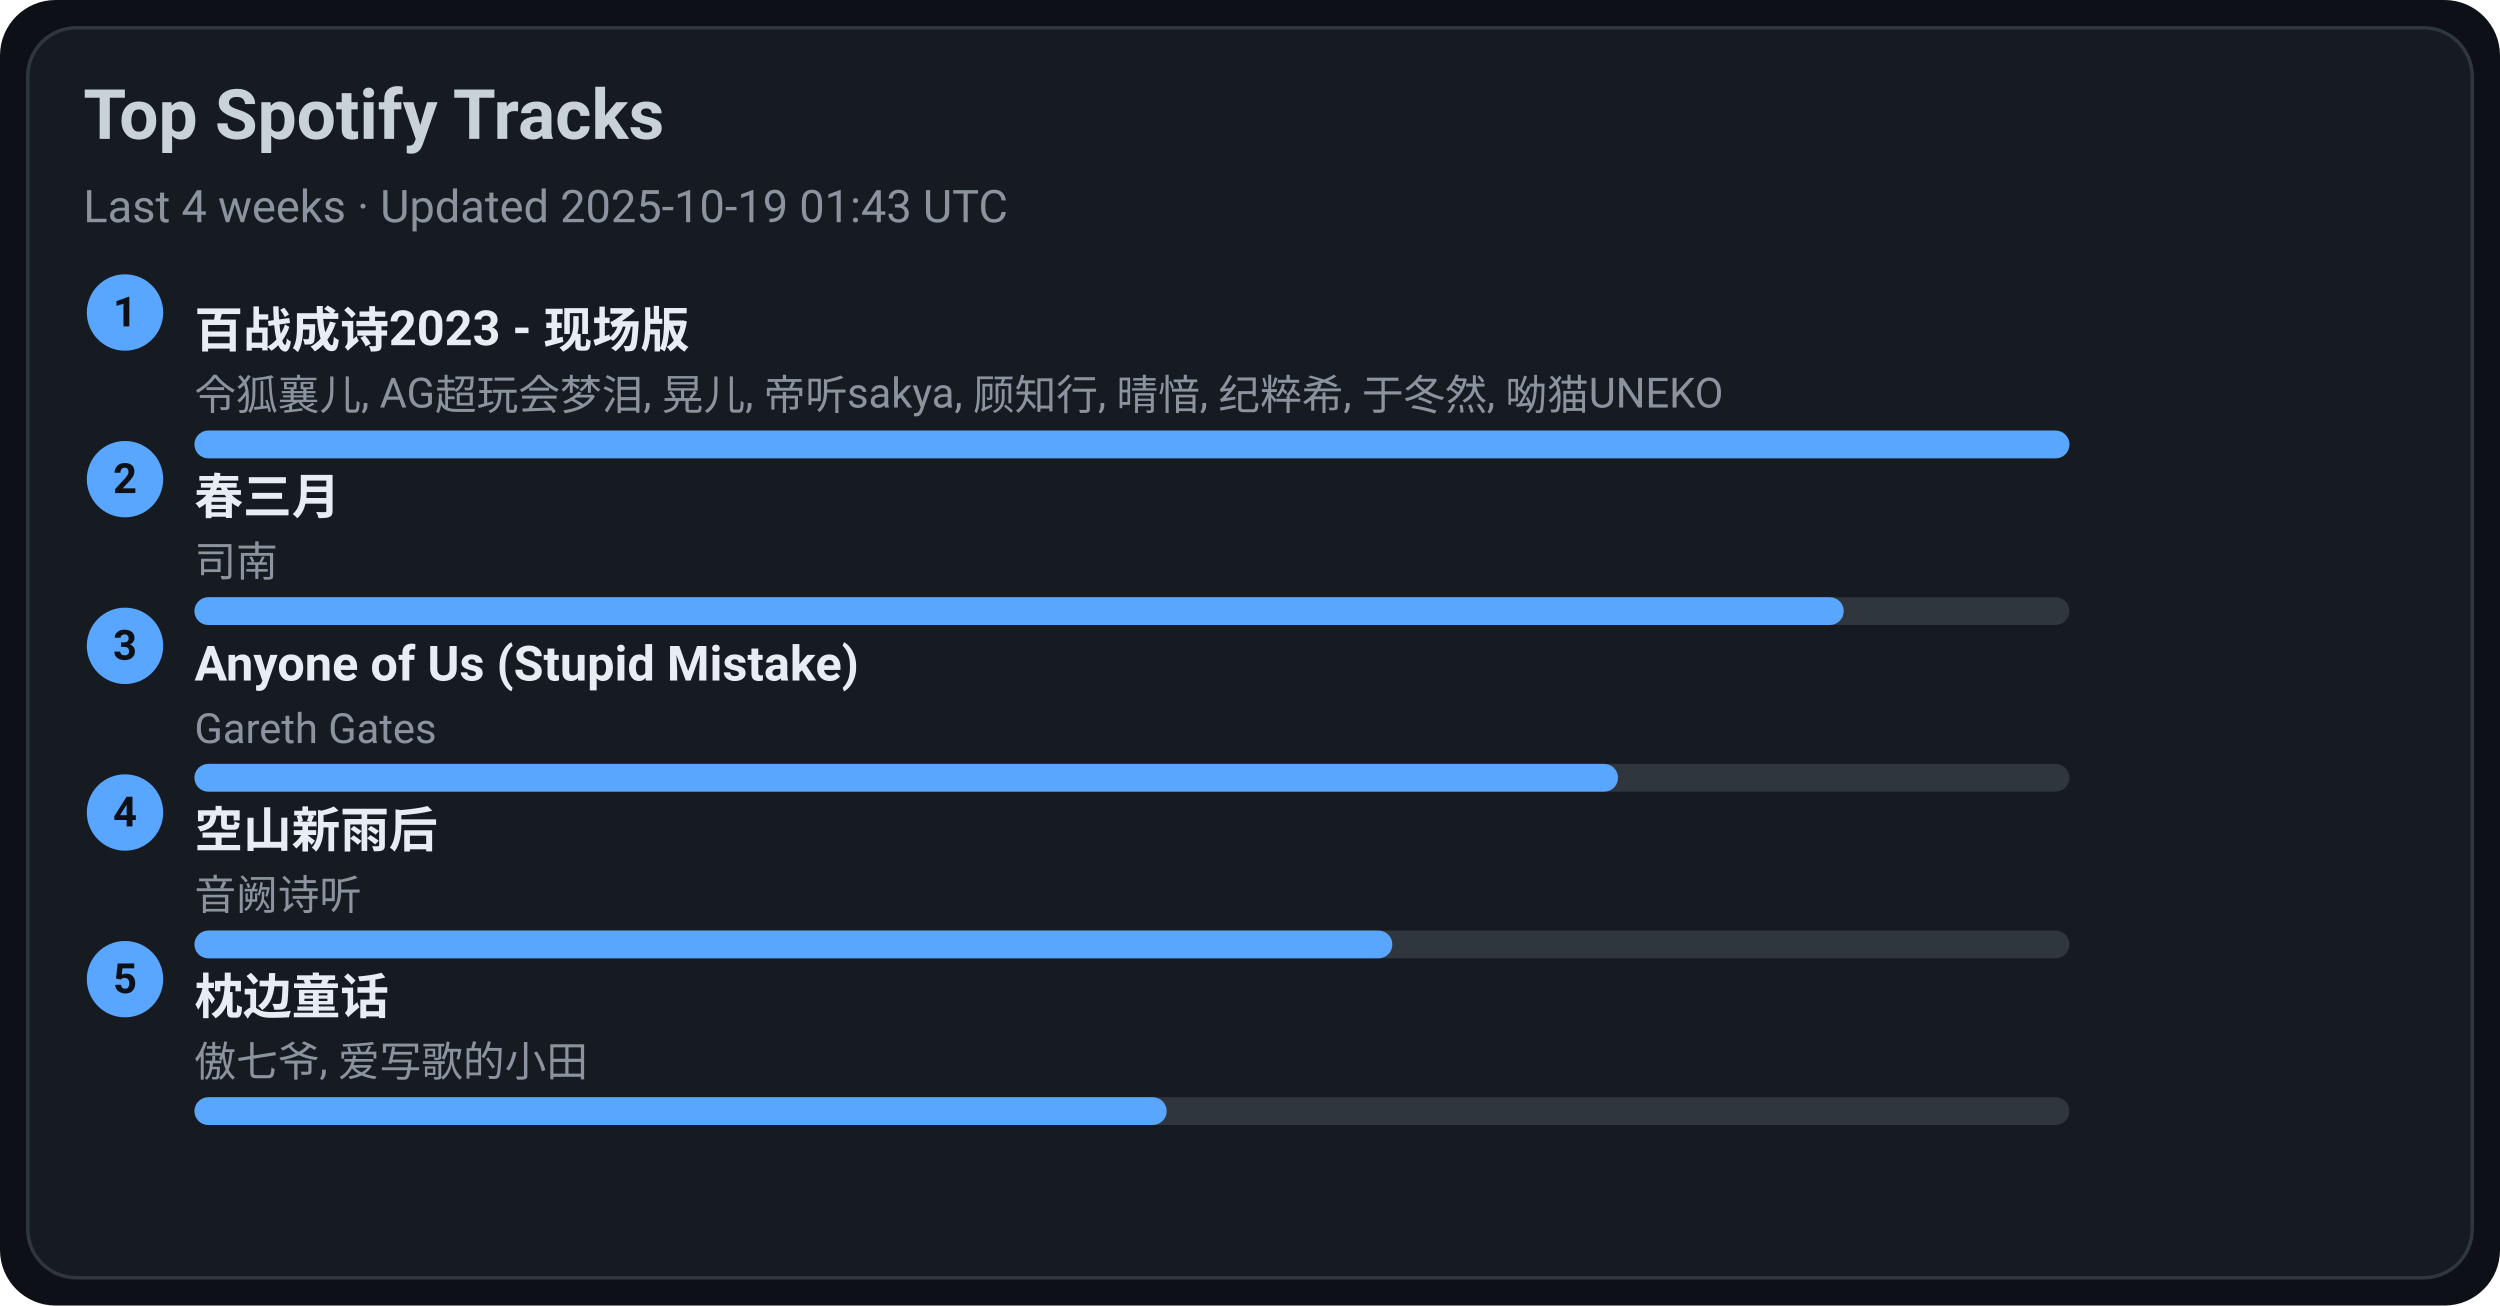
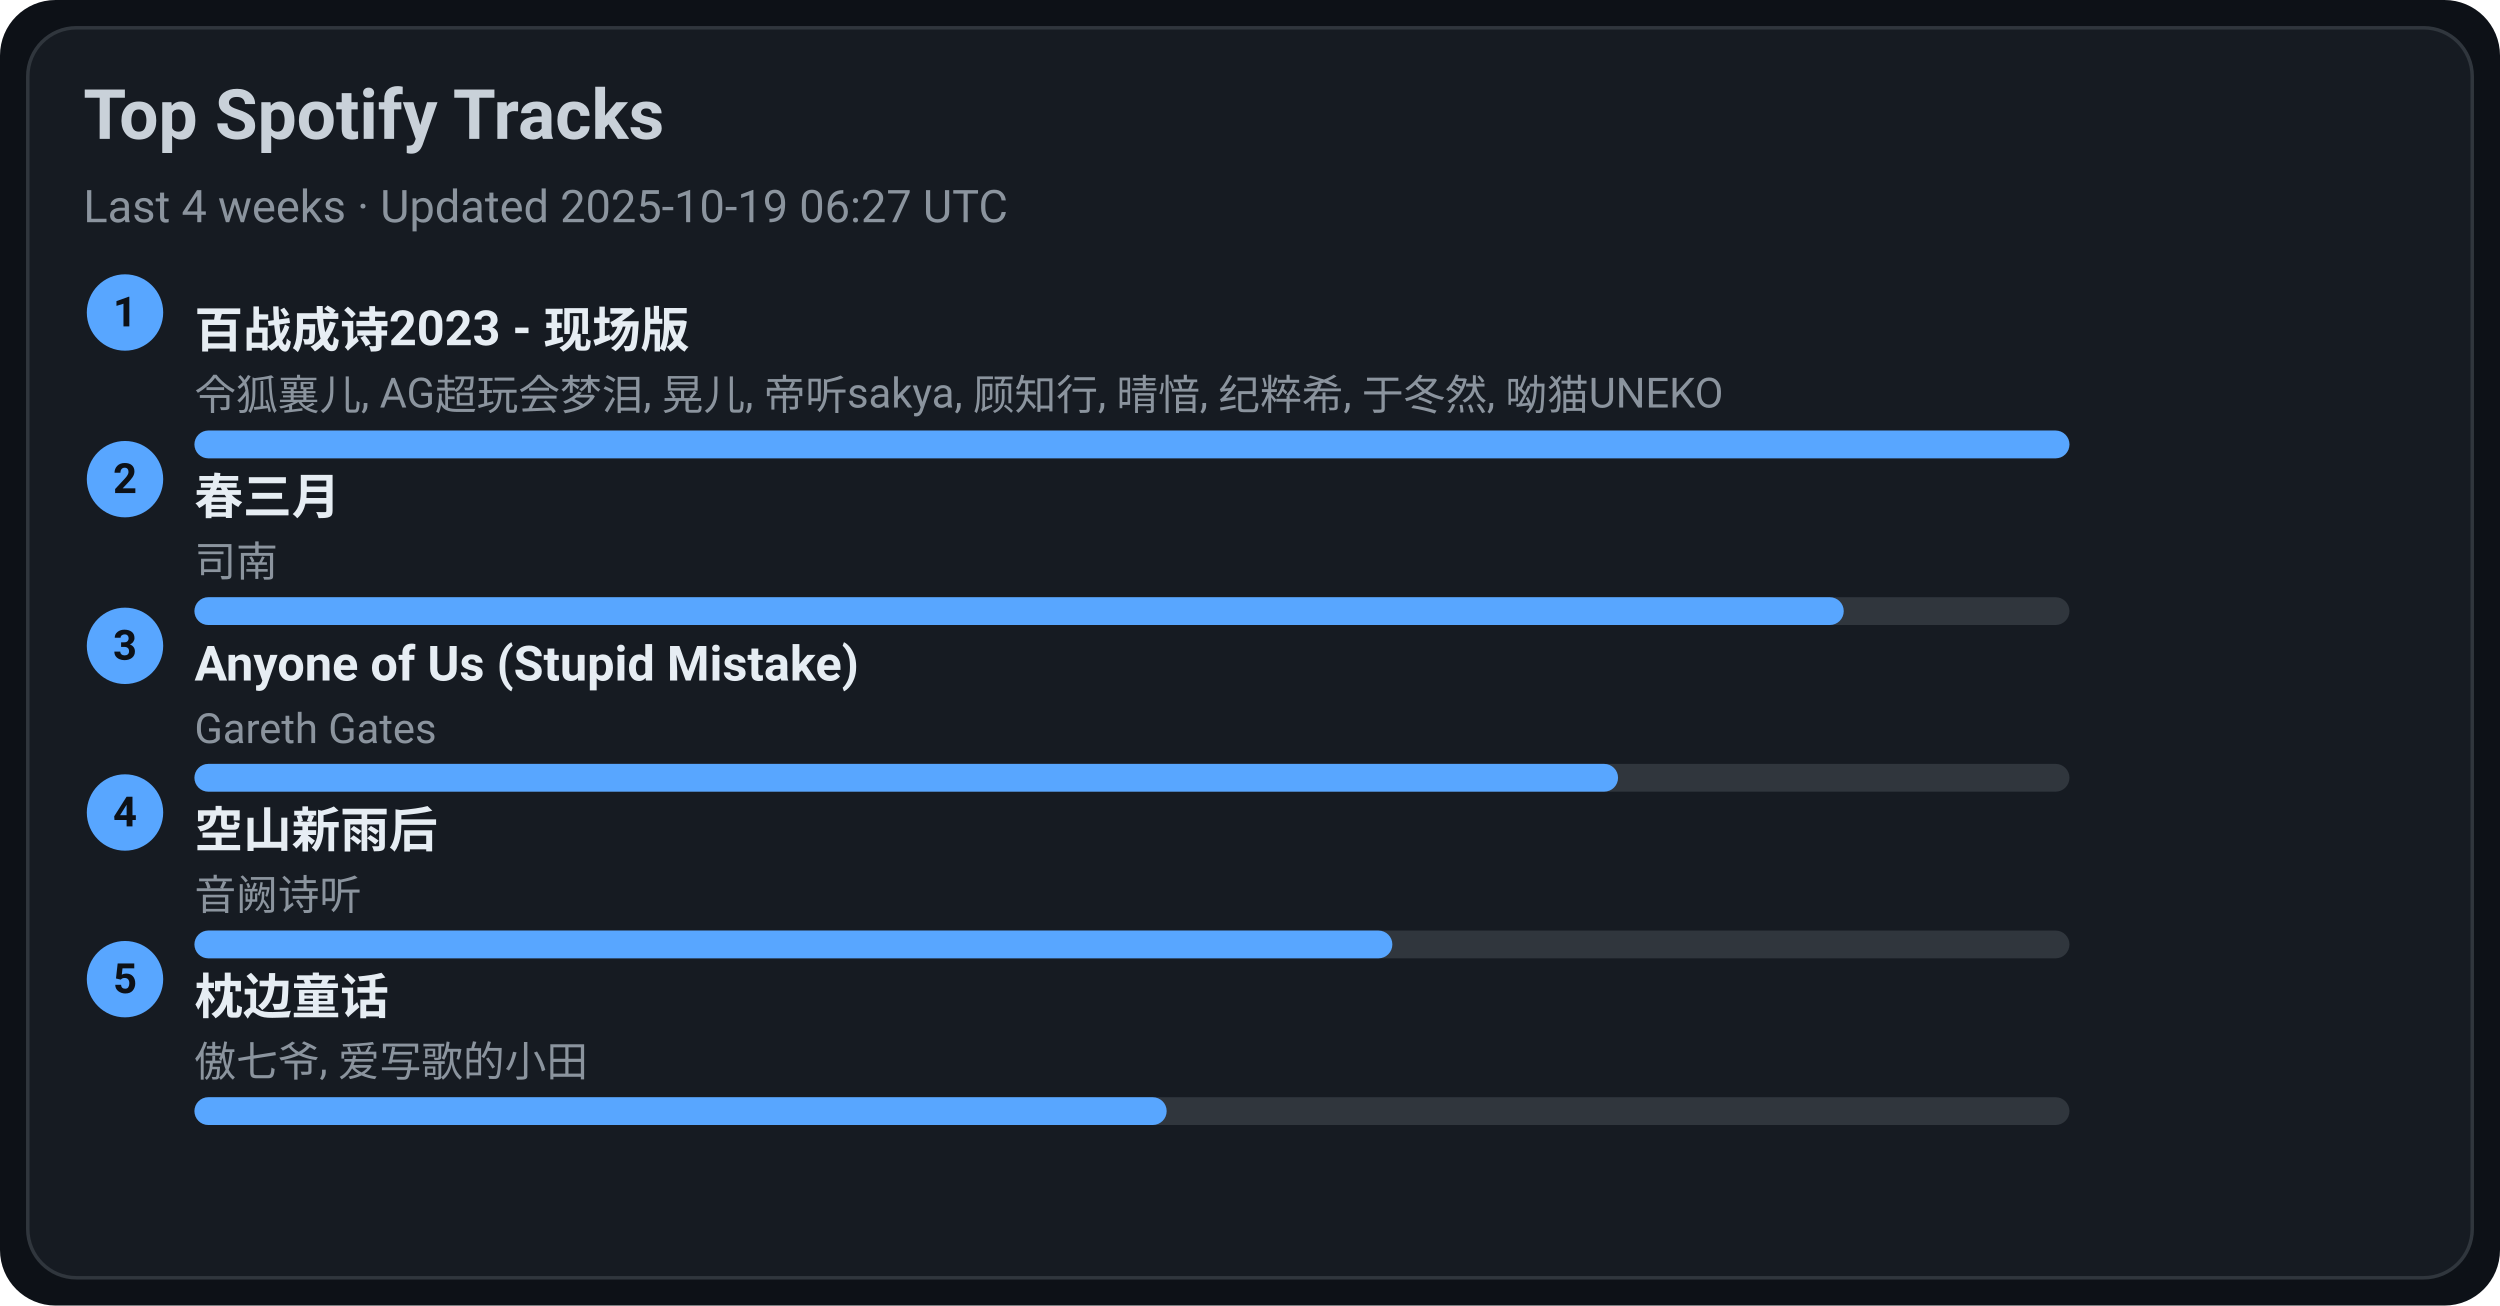
<svg xmlns="http://www.w3.org/2000/svg" width="720" height="376" viewBox="0 0 720 376">
  <style>text{font-family:-apple-system,BlinkMacSystemFont,Segoe UI,Roboto,Ubuntu,Helvetica Neue,Arial,Noto Sans,sans-serif}</style>
  <rect width="720" height="376" rx="16" fill="#0d1117" />
  <rect x="8" y="8" width="704" height="360" rx="14" fill="#161b22" stroke="#30363d" />
  <text x="24" y="40" font-size="20" fill="#c9d1d9" font-weight="600">Top Spotify Tracks</text>
-   <text x="24" y="64" font-size="13" fill="#8b949e">Last 4 weeks · Updated 2025-10-19 01:43 UTC</text>
+   <text x="24" y="64" font-size="13" fill="#8b949e">Last 4 weeks · Updated 2025-10-19 06:27 UTC</text>
  <circle cx="36" cy="90" r="11" fill="#58a6ff" />
  <text x="36" y="94" text-anchor="middle" font-size="12" fill="#0d1117" font-weight="700">1</text>
  <a href="https://open.spotify.com/track/2gttnS8fWnDwziLFt2TLEi" target="_blank" rel="noopener noreferrer">
    <text x="56" y="100" font-size="14" fill="#e6edf3" font-weight="600">百战成诗2023 - 现场版</text>
  </a>
  <text x="56" y="118" font-size="12" fill="#8b949e">令狐襄儿, AG超玩会梦泪, 晃儿, 帝听sakya, 顾知行, 晴愔, 纪粹希, 于冬然, 呦猫UNEKO</text>
  <rect x="56" y="124" width="540" height="8" rx="4" fill="#30363d" />
  <rect x="56" y="124" width="540" height="8" rx="4" fill="#58a6ff" />
  <circle cx="36" cy="138" r="11" fill="#58a6ff" />
  <text x="36" y="142" text-anchor="middle" font-size="12" fill="#0d1117" font-weight="700">2</text>
  <a href="https://open.spotify.com/track/5A9BOP4WTk2UayDlMb8w98" target="_blank" rel="noopener noreferrer">
    <text x="56" y="148" font-size="14" fill="#e6edf3" font-weight="600">春三月</text>
  </a>
  <text x="56" y="166" font-size="12" fill="#8b949e">司南</text>
  <rect x="56" y="172" width="540" height="8" rx="4" fill="#30363d" />
  <rect x="56" y="172" width="475" height="8" rx="4" fill="#58a6ff" />
  <circle cx="36" cy="186" r="11" fill="#58a6ff" />
  <text x="36" y="190" text-anchor="middle" font-size="12" fill="#0d1117" font-weight="700">3</text>
  <a href="https://open.spotify.com/track/7KZo8AI9F3Vnn3FXEYBL9f" target="_blank" rel="noopener noreferrer">
    <text x="56" y="196" font-size="14" fill="#e6edf3" font-weight="600">Anyone of Us (Stupid Mistake)</text>
  </a>
  <text x="56" y="214" font-size="12" fill="#8b949e">Gareth Gates</text>
  <rect x="56" y="220" width="540" height="8" rx="4" fill="#30363d" />
  <rect x="56" y="220" width="410" height="8" rx="4" fill="#58a6ff" />
  <circle cx="36" cy="234" r="11" fill="#58a6ff" />
  <text x="36" y="238" text-anchor="middle" font-size="12" fill="#0d1117" font-weight="700">4</text>
  <a href="https://open.spotify.com/track/7c1D58U8AIVOGlYzh5U6sk" target="_blank" rel="noopener noreferrer">
    <text x="56" y="244" font-size="14" fill="#e6edf3" font-weight="600">空山新雨后</text>
  </a>
  <text x="56" y="262" font-size="12" fill="#8b949e">音阙诗听</text>
  <rect x="56" y="268" width="540" height="8" rx="4" fill="#30363d" />
  <rect x="56" y="268" width="345" height="8" rx="4" fill="#58a6ff" />
  <circle cx="36" cy="282" r="11" fill="#58a6ff" />
  <text x="36" y="286" text-anchor="middle" font-size="12" fill="#0d1117" font-weight="700">5</text>
  <a href="https://open.spotify.com/track/3I8tlHNA9NM8dL0B23xGIY" target="_blank" rel="noopener noreferrer">
    <text x="56" y="292" font-size="14" fill="#e6edf3" font-weight="600">枕边童话</text>
  </a>
  <text x="56" y="310" font-size="12" fill="#8b949e">傲七爷, 爱写歌的小田</text>
  <rect x="56" y="316" width="540" height="8" rx="4" fill="#30363d" />
  <rect x="56" y="316" width="280" height="8" rx="4" fill="#58a6ff" />
</svg>
